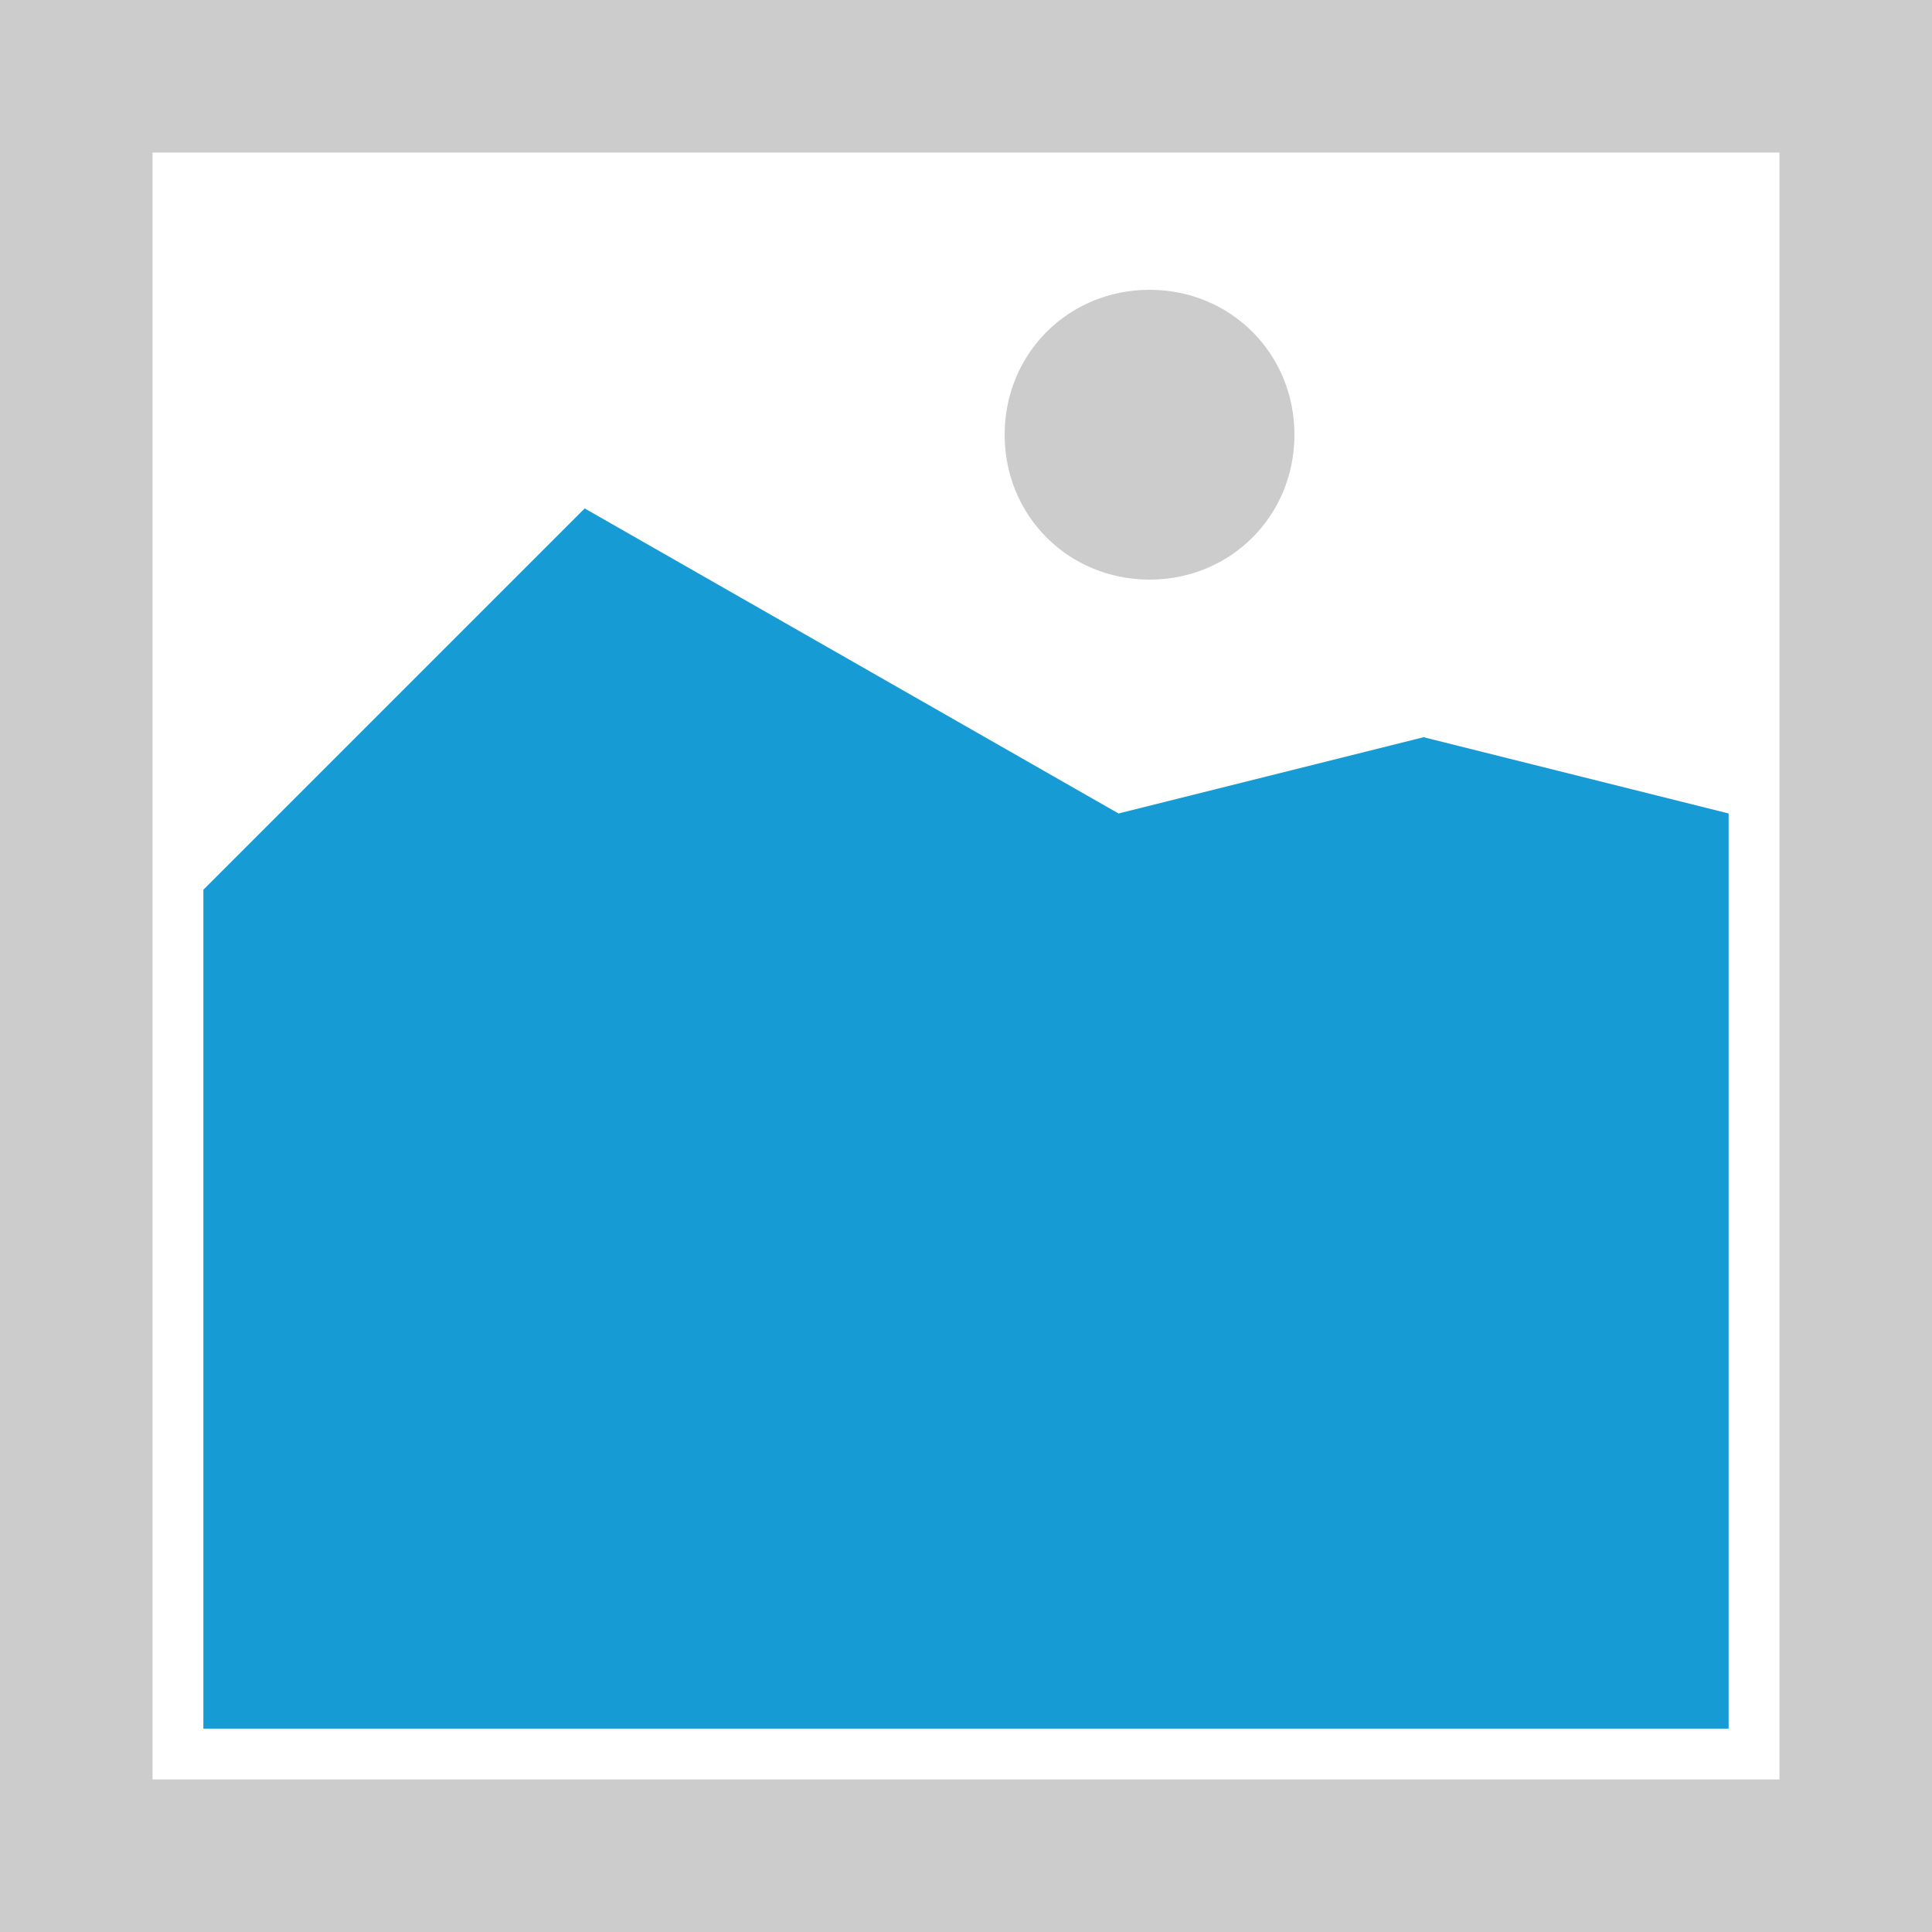
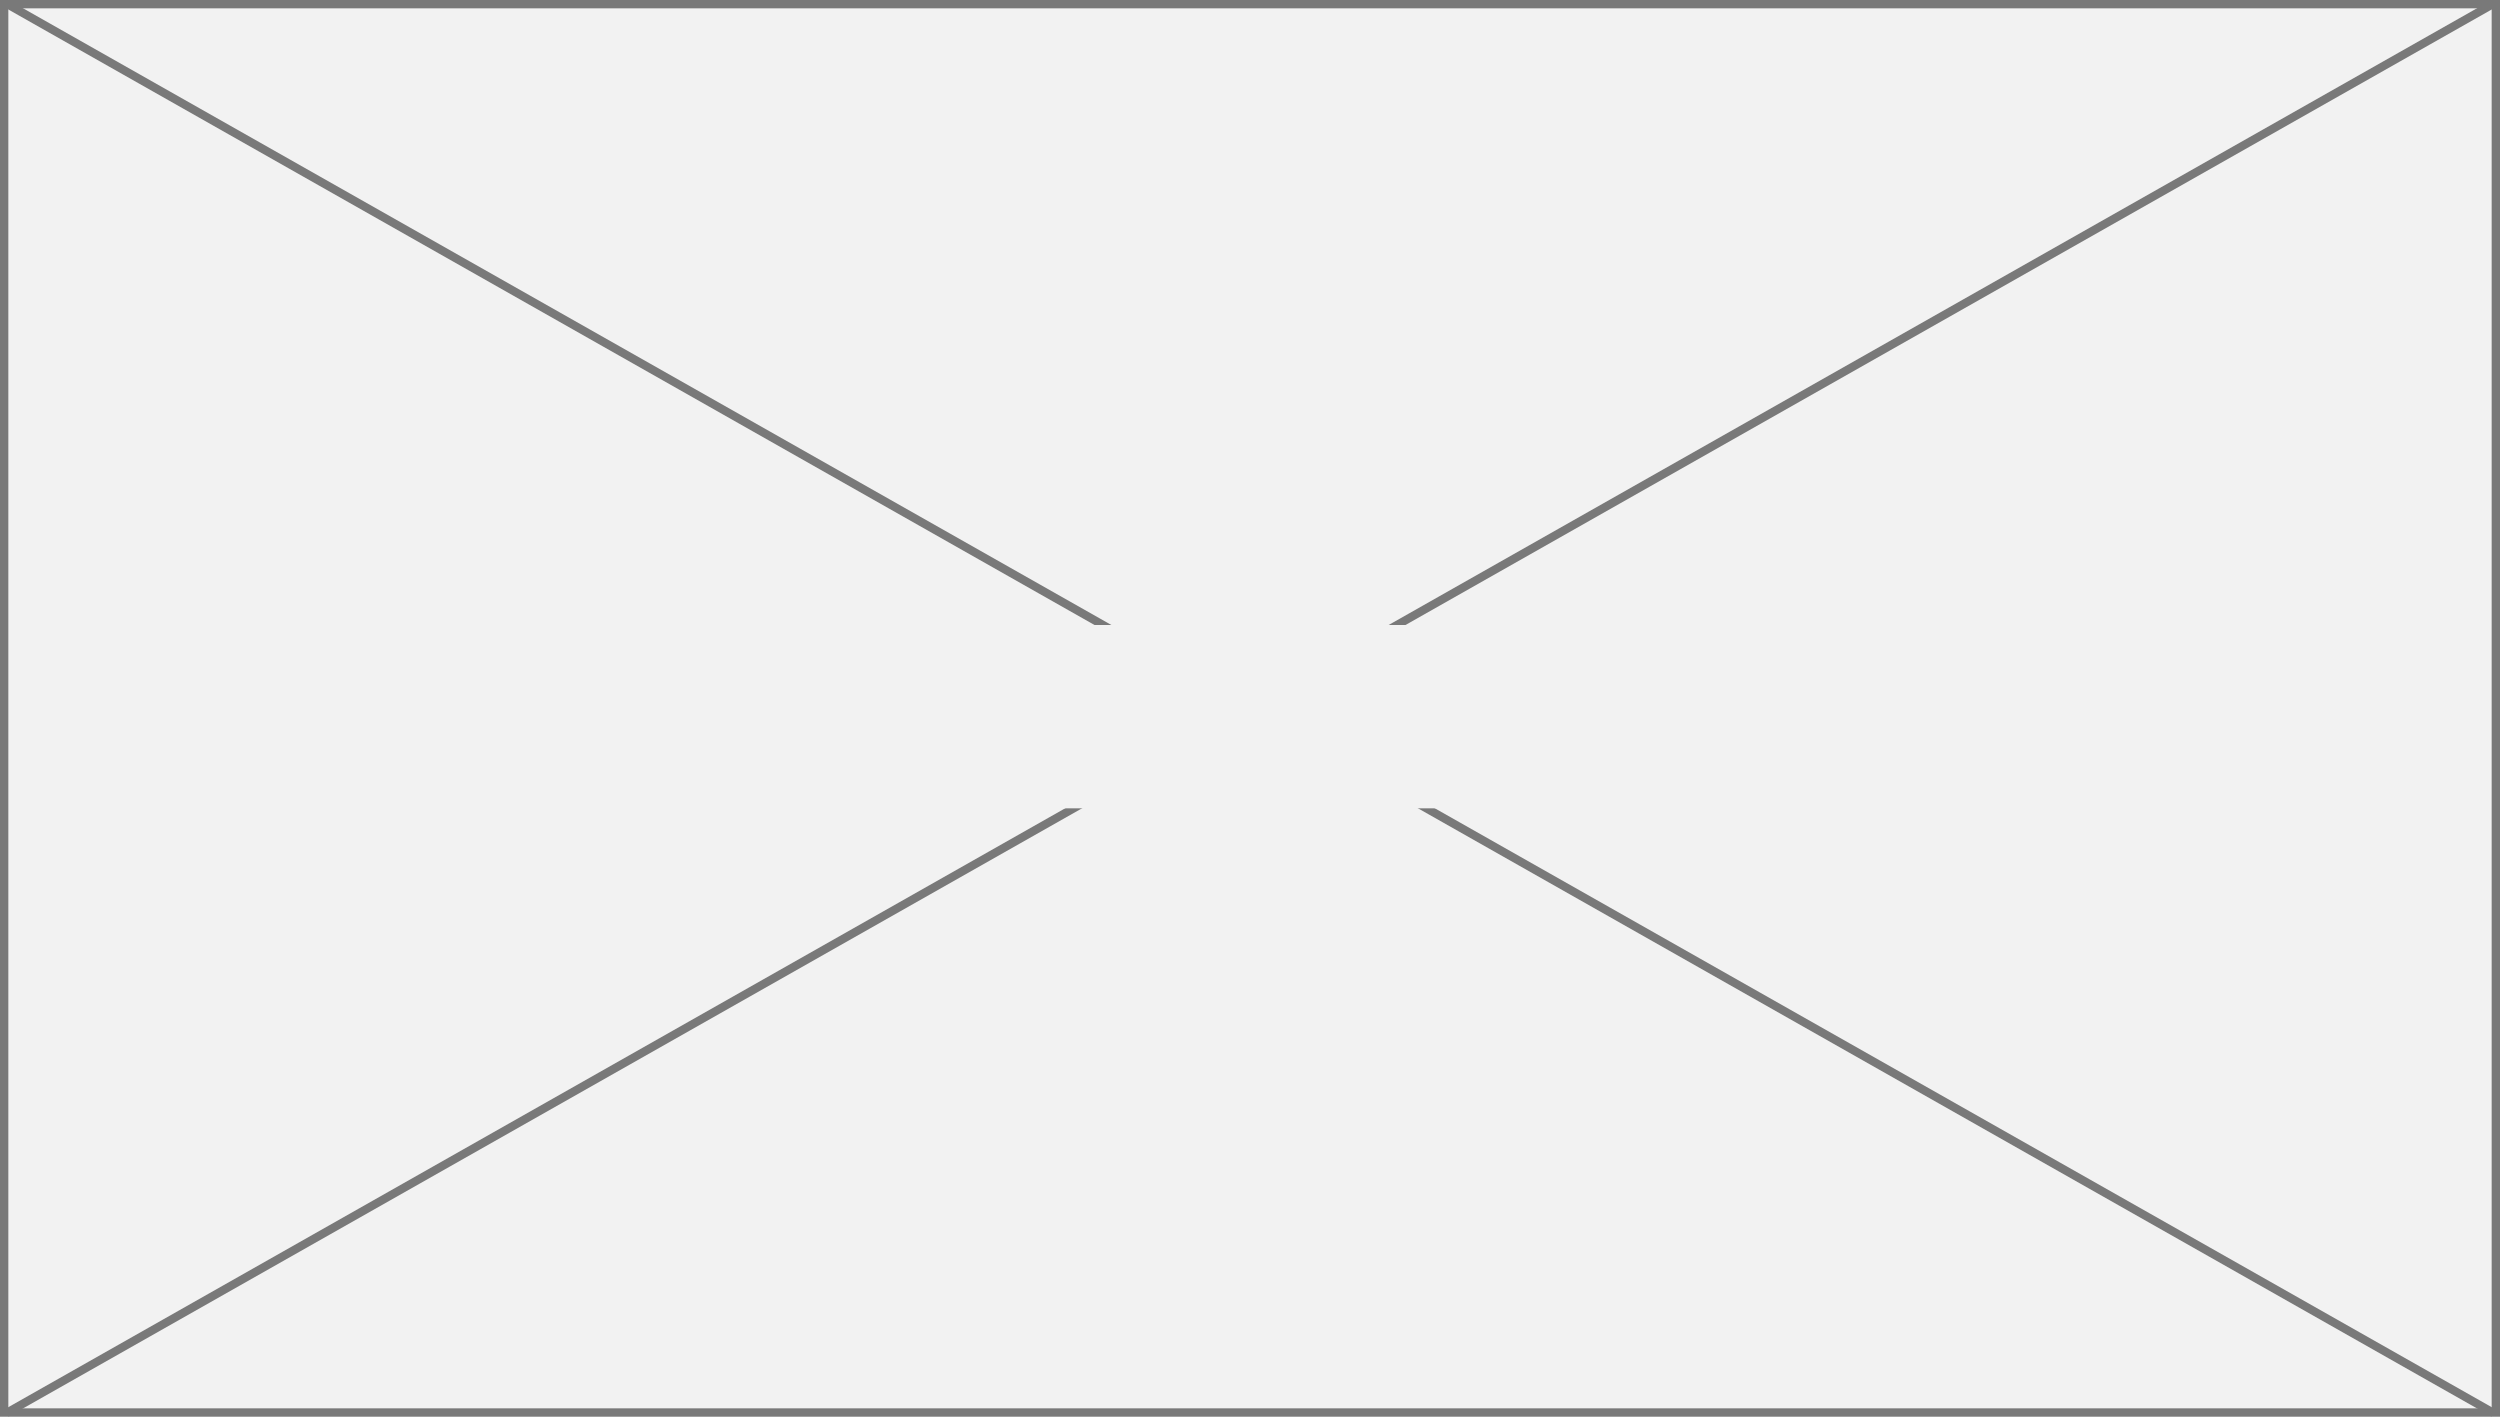
- <svg xmlns="http://www.w3.org/2000/svg" version="1.1" width="38px" height="38px">
-   <g transform="matrix(1 0 0 1 -1298 -1723 )">
-     <path d="M 1298 1723  L 1336 1723  L 1336 1761  L 1298 1761  L 1298 1723  " fill-rule="nonzero" fill="#cccccc" stroke="none" />
-     <path d="M 1301 1726  L 1333 1726  L 1333 1758  L 1301 1758  L 1301 1726  " fill-rule="nonzero" fill="#ffffff" stroke="none" />
-     <path d="M 1320.61 1734.4  C 1319.014 1734.4  1317.76 1733.146  1317.76 1731.55  C 1317.76 1729.954  1319.014 1728.7  1320.61 1728.7  C 1322.206 1728.7  1323.46 1729.954  1323.46 1731.55  C 1323.46 1733.146  1322.206 1734.4  1320.61 1734.4  " fill-rule="nonzero" fill="#cccccc" stroke="none" />
-     <path d="M 1302 1757  L 1302 1740.5  L 1309.5 1733  L 1320 1739  L 1326 1737.5  L 1332 1739  L 1332 1757  L 1302 1757  " fill-rule="nonzero" fill="#169bd5" stroke="none" />
+ <svg xmlns="http://www.w3.org/2000/svg" version="1.1" width="300px" height="170px">
+   <defs>
+     <mask fill="white" id="clip475">
+       <path d="M 1489.5 457  L 1542.5 457  L 1542.5 479  L 1489.5 479  Z M 1365 382  L 1665 382  L 1665 552  L 1365 552  Z " fill-rule="evenodd" />
+     </mask>
+   </defs>
+   <g transform="matrix(1 0 0 1 -1365 -382 )">
+     <path d="M 1365.5 382.5  L 1664.5 382.5  L 1664.5 551.5  L 1365.5 551.5  L 1365.5 382.5  Z " fill-rule="nonzero" fill="#f2f2f2" stroke="none" />
+     <path d="M 1365.5 382.5  L 1664.5 382.5  L 1664.5 551.5  L 1365.5 551.5  L 1365.5 382.5  Z " stroke-width="1" stroke="#797979" fill="none" />
+     <path d="M 1365.768 382.435  L 1664.232 551.565  M 1664.232 382.435  L 1365.768 551.565  " stroke-width="1" stroke="#797979" fill="none" mask="url(#clip475)" />
  </g>
</svg>
